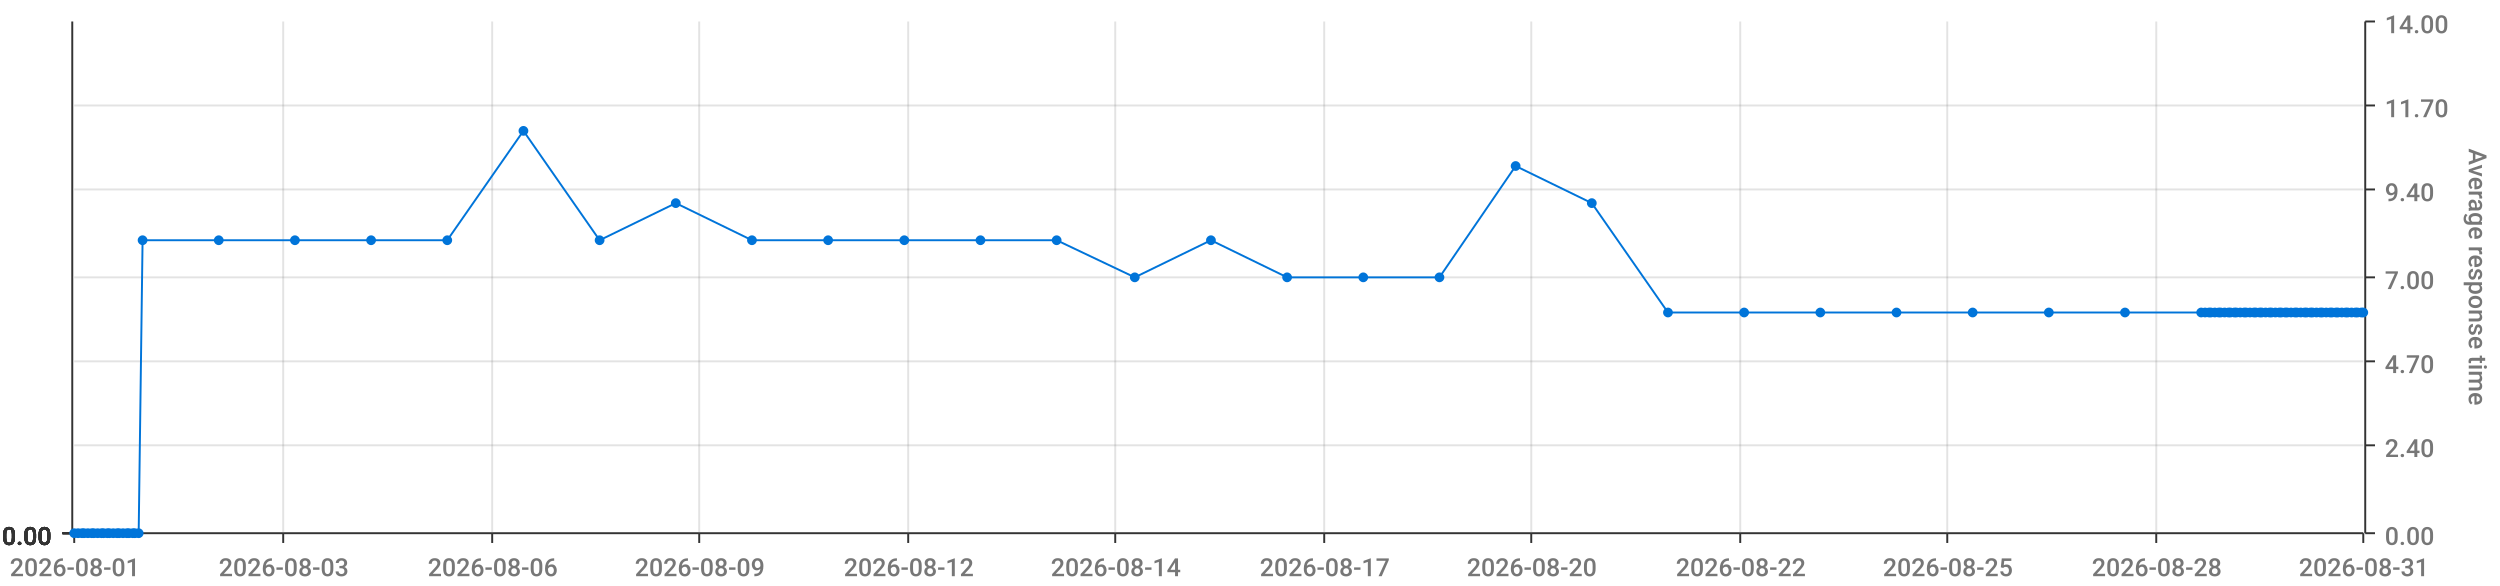
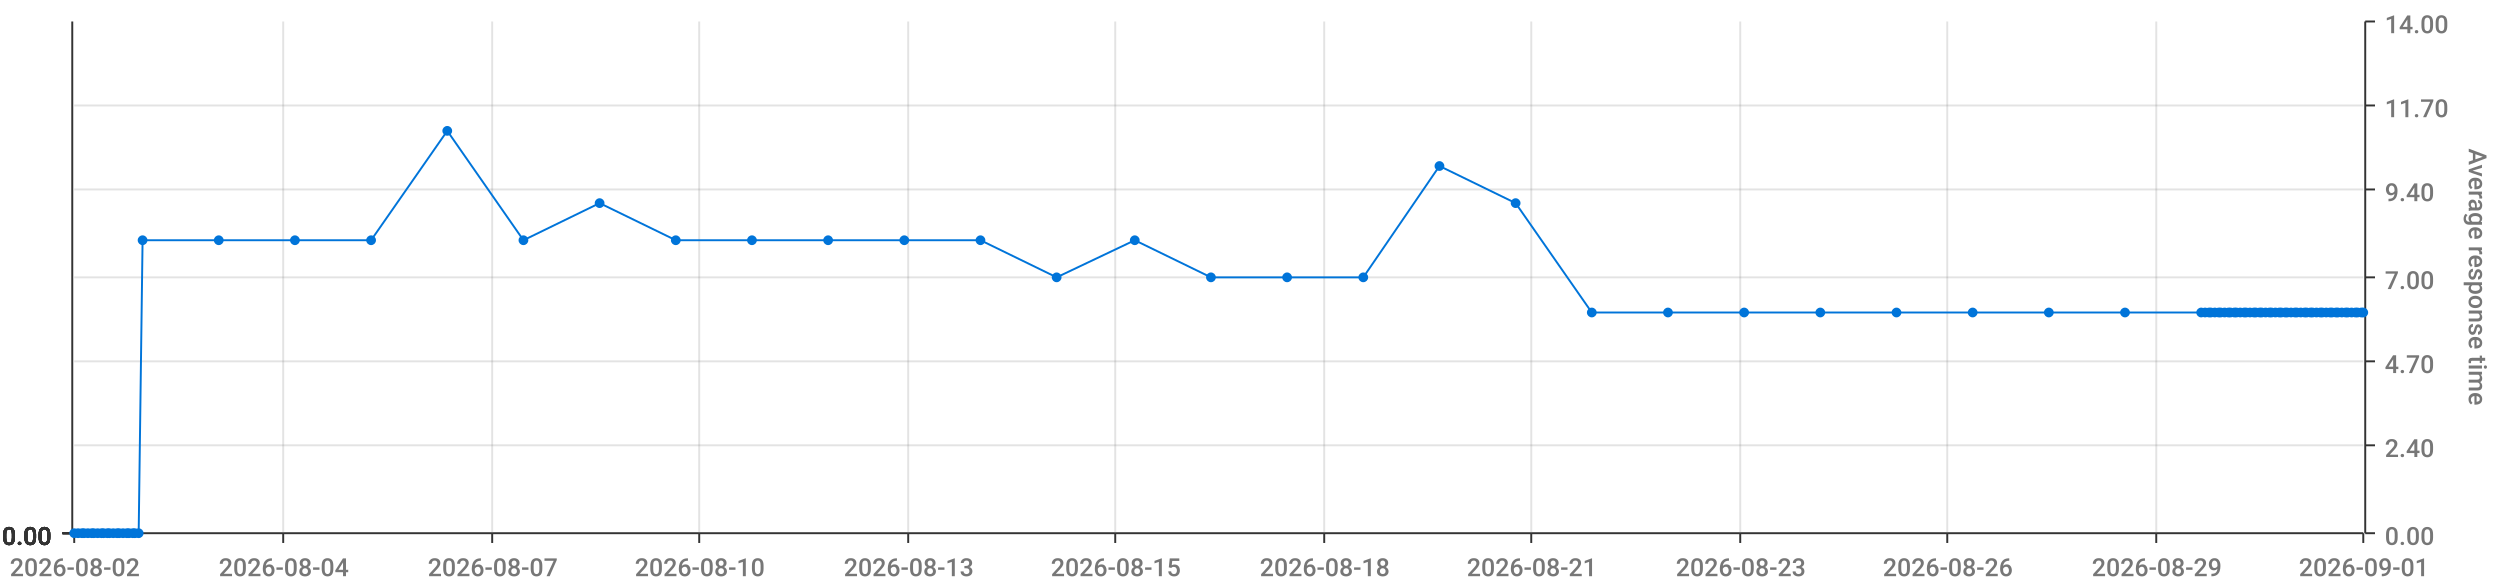
<svg xmlns="http://www.w3.org/2000/svg" viewBox="0 0 1280 300">
  <path d="M 0 0 L 1280 0 L 1280 300 L 0 300 L 0 0" style="stroke-width:0;stroke:rgba(255,255,255,1.0);fill:rgba(255,255,255,0.0)" />
  <path d="M 38 11 L 1210 11 L 1210 273 L 38 273 L 38 11" style="stroke-width:0;stroke:rgba(255,255,255,1.0);fill:rgba(255,255,255,0.0)" />
  <path d="M 38 273 L 1210 273" style="stroke-width:1;stroke:rgba(51,51,51,1.0);fill:rgba(255,255,255,0.0)" />
  <path d="M 38 273 L 38 278" style="stroke-width:1;stroke:rgba(51,51,51,1.0);fill:rgba(255,255,255,0.0)" />
-   <text x="5" y="295" style="stroke-width:0;stroke:none;fill:rgba(119,119,119,1.0);font-size:12.8px;font-family:'Roboto Medium',sans-serif">2026-08-01</text>
+   <text x="5" y="295" style="stroke-width:0;stroke:none;fill:rgba(119,119,119,1.0);font-size:12.8px;font-family:'Roboto Medium',sans-serif">2026-08-02</text>
  <path d="M 145 273 L 145 278" style="stroke-width:1;stroke:rgba(51,51,51,1.0);fill:rgba(255,255,255,0.0)" />
-   <text x="112" y="295" style="stroke-width:0;stroke:none;fill:rgba(119,119,119,1.0);font-size:12.8px;font-family:'Roboto Medium',sans-serif">2026-08-03</text>
+   <text x="112" y="295" style="stroke-width:0;stroke:none;fill:rgba(119,119,119,1.0);font-size:12.8px;font-family:'Roboto Medium',sans-serif">2026-08-04</text>
  <path d="M 252 273 L 252 278" style="stroke-width:1;stroke:rgba(51,51,51,1.0);fill:rgba(255,255,255,0.0)" />
-   <text x="219" y="295" style="stroke-width:0;stroke:none;fill:rgba(119,119,119,1.0);font-size:12.8px;font-family:'Roboto Medium',sans-serif">2026-08-06</text>
+   <text x="219" y="295" style="stroke-width:0;stroke:none;fill:rgba(119,119,119,1.0);font-size:12.8px;font-family:'Roboto Medium',sans-serif">2026-08-07</text>
  <path d="M 358 273 L 358 278" style="stroke-width:1;stroke:rgba(51,51,51,1.0);fill:rgba(255,255,255,0.0)" />
-   <text x="325" y="295" style="stroke-width:0;stroke:none;fill:rgba(119,119,119,1.0);font-size:12.8px;font-family:'Roboto Medium',sans-serif">2026-08-09</text>
+   <text x="325" y="295" style="stroke-width:0;stroke:none;fill:rgba(119,119,119,1.0);font-size:12.8px;font-family:'Roboto Medium',sans-serif">2026-08-10</text>
  <path d="M 465 273 L 465 278" style="stroke-width:1;stroke:rgba(51,51,51,1.0);fill:rgba(255,255,255,0.0)" />
-   <text x="432" y="295" style="stroke-width:0;stroke:none;fill:rgba(119,119,119,1.0);font-size:12.8px;font-family:'Roboto Medium',sans-serif">2026-08-12</text>
+   <text x="432" y="295" style="stroke-width:0;stroke:none;fill:rgba(119,119,119,1.0);font-size:12.8px;font-family:'Roboto Medium',sans-serif">2026-08-13</text>
  <path d="M 571 273 L 571 278" style="stroke-width:1;stroke:rgba(51,51,51,1.0);fill:rgba(255,255,255,0.0)" />
-   <text x="538" y="295" style="stroke-width:0;stroke:none;fill:rgba(119,119,119,1.0);font-size:12.8px;font-family:'Roboto Medium',sans-serif">2026-08-14</text>
+   <text x="538" y="295" style="stroke-width:0;stroke:none;fill:rgba(119,119,119,1.0);font-size:12.8px;font-family:'Roboto Medium',sans-serif">2026-08-15</text>
  <path d="M 678 273 L 678 278" style="stroke-width:1;stroke:rgba(51,51,51,1.0);fill:rgba(255,255,255,0.0)" />
-   <text x="645" y="295" style="stroke-width:0;stroke:none;fill:rgba(119,119,119,1.0);font-size:12.8px;font-family:'Roboto Medium',sans-serif">2026-08-17</text>
+   <text x="645" y="295" style="stroke-width:0;stroke:none;fill:rgba(119,119,119,1.0);font-size:12.8px;font-family:'Roboto Medium',sans-serif">2026-08-18</text>
  <path d="M 784 273 L 784 278" style="stroke-width:1;stroke:rgba(51,51,51,1.0);fill:rgba(255,255,255,0.0)" />
-   <text x="751" y="295" style="stroke-width:0;stroke:none;fill:rgba(119,119,119,1.0);font-size:12.8px;font-family:'Roboto Medium',sans-serif">2026-08-20</text>
+   <text x="751" y="295" style="stroke-width:0;stroke:none;fill:rgba(119,119,119,1.0);font-size:12.8px;font-family:'Roboto Medium',sans-serif">2026-08-21</text>
  <path d="M 891 273 L 891 278" style="stroke-width:1;stroke:rgba(51,51,51,1.0);fill:rgba(255,255,255,0.0)" />
-   <text x="858" y="295" style="stroke-width:0;stroke:none;fill:rgba(119,119,119,1.0);font-size:12.8px;font-family:'Roboto Medium',sans-serif">2026-08-22</text>
+   <text x="858" y="295" style="stroke-width:0;stroke:none;fill:rgba(119,119,119,1.0);font-size:12.8px;font-family:'Roboto Medium',sans-serif">2026-08-23</text>
  <path d="M 997 273 L 997 278" style="stroke-width:1;stroke:rgba(51,51,51,1.0);fill:rgba(255,255,255,0.0)" />
-   <text x="964" y="295" style="stroke-width:0;stroke:none;fill:rgba(119,119,119,1.0);font-size:12.8px;font-family:'Roboto Medium',sans-serif">2026-08-25</text>
+   <text x="964" y="295" style="stroke-width:0;stroke:none;fill:rgba(119,119,119,1.0);font-size:12.8px;font-family:'Roboto Medium',sans-serif">2026-08-26</text>
  <path d="M 1104 273 L 1104 278" style="stroke-width:1;stroke:rgba(51,51,51,1.0);fill:rgba(255,255,255,0.0)" />
-   <text x="1071" y="295" style="stroke-width:0;stroke:none;fill:rgba(119,119,119,1.0);font-size:12.8px;font-family:'Roboto Medium',sans-serif">2026-08-28</text>
+   <text x="1071" y="295" style="stroke-width:0;stroke:none;fill:rgba(119,119,119,1.0);font-size:12.8px;font-family:'Roboto Medium',sans-serif">2026-08-29</text>
  <path d="M 1210 273 L 1210 278" style="stroke-width:1;stroke:rgba(51,51,51,1.0);fill:rgba(255,255,255,0.0)" />
-   <text x="1177" y="295" style="stroke-width:0;stroke:none;fill:rgba(119,119,119,1.0);font-size:12.8px;font-family:'Roboto Medium',sans-serif">2026-08-31</text>
+   <text x="1177" y="295" style="stroke-width:0;stroke:none;fill:rgba(119,119,119,1.0);font-size:12.8px;font-family:'Roboto Medium',sans-serif">2026-09-01</text>
  <path d="M 145 273 L 145 11" style="stroke-width:1;stroke:rgba(119,119,119,0.2);fill:none" />
  <path d="M 252 273 L 252 11" style="stroke-width:1;stroke:rgba(119,119,119,0.2);fill:none" />
  <path d="M 358 273 L 358 11" style="stroke-width:1;stroke:rgba(119,119,119,0.2);fill:none" />
  <path d="M 465 273 L 465 11" style="stroke-width:1;stroke:rgba(119,119,119,0.2);fill:none" />
  <path d="M 571 273 L 571 11" style="stroke-width:1;stroke:rgba(119,119,119,0.2);fill:none" />
  <path d="M 678 273 L 678 11" style="stroke-width:1;stroke:rgba(119,119,119,0.2);fill:none" />
  <path d="M 784 273 L 784 11" style="stroke-width:1;stroke:rgba(119,119,119,0.2);fill:none" />
  <path d="M 891 273 L 891 11" style="stroke-width:1;stroke:rgba(119,119,119,0.2);fill:none" />
  <path d="M 997 273 L 997 11" style="stroke-width:1;stroke:rgba(119,119,119,0.2);fill:none" />
  <path d="M 1104 273 L 1104 11" style="stroke-width:1;stroke:rgba(119,119,119,0.2);fill:none" />
  <path d="M 1211 273 L 1211 11" style="stroke-width:1;stroke:rgba(51,51,51,1.0);fill:rgba(255,255,255,0.0)" />
  <path d="M 1211 273 L 1216 273" style="stroke-width:1;stroke:rgba(51,51,51,1.0);fill:rgba(255,255,255,0.0)" />
  <text x="1221" y="279" style="stroke-width:0;stroke:none;fill:rgba(119,119,119,1.0);font-size:12.8px;font-family:'Roboto Medium',sans-serif">0.00</text>
  <path d="M 1211 228 L 1216 228" style="stroke-width:1;stroke:rgba(51,51,51,1.0);fill:rgba(255,255,255,0.0)" />
  <text x="1221" y="234" style="stroke-width:0;stroke:none;fill:rgba(119,119,119,1.0);font-size:12.8px;font-family:'Roboto Medium',sans-serif">2.40</text>
  <path d="M 1211 185 L 1216 185" style="stroke-width:1;stroke:rgba(51,51,51,1.0);fill:rgba(255,255,255,0.0)" />
  <text x="1221" y="191" style="stroke-width:0;stroke:none;fill:rgba(119,119,119,1.0);font-size:12.8px;font-family:'Roboto Medium',sans-serif">4.70</text>
  <path d="M 1211 142 L 1216 142" style="stroke-width:1;stroke:rgba(51,51,51,1.0);fill:rgba(255,255,255,0.0)" />
  <text x="1221" y="148" style="stroke-width:0;stroke:none;fill:rgba(119,119,119,1.0);font-size:12.8px;font-family:'Roboto Medium',sans-serif">7.00</text>
  <path d="M 1211 97 L 1216 97" style="stroke-width:1;stroke:rgba(51,51,51,1.0);fill:rgba(255,255,255,0.0)" />
  <text x="1221" y="103" style="stroke-width:0;stroke:none;fill:rgba(119,119,119,1.0);font-size:12.8px;font-family:'Roboto Medium',sans-serif">9.40</text>
  <path d="M 1211 54 L 1216 54" style="stroke-width:1;stroke:rgba(51,51,51,1.0);fill:rgba(255,255,255,0.0)" />
  <text x="1221" y="60" style="stroke-width:0;stroke:none;fill:rgba(119,119,119,1.0);font-size:12.8px;font-family:'Roboto Medium',sans-serif">11.70</text>
  <path d="M 1211 11 L 1216 11" style="stroke-width:1;stroke:rgba(51,51,51,1.0);fill:rgba(255,255,255,0.0)" />
  <text x="1221" y="17" style="stroke-width:0;stroke:none;fill:rgba(119,119,119,1.0);font-size:12.8px;font-family:'Roboto Medium',sans-serif">14.00</text>
  <text x="1264" y="76" style="stroke-width:0;stroke:none;fill:rgba(119,119,119,1.0);font-size:12.8px;font-family:'Roboto Medium',sans-serif" transform="rotate(90.00,1264,76)">Average response time</text>
  <path d="M 38 273 L 1210 273" style="stroke-width:0;stroke:rgba(255,255,255,0.0);fill:none" />
  <path d="M 38 228 L 1210 228" style="stroke-width:1;stroke:rgba(119,119,119,0.2);fill:none" />
  <path d="M 38 185 L 1210 185" style="stroke-width:1;stroke:rgba(119,119,119,0.2);fill:none" />
  <path d="M 38 142 L 1210 142" style="stroke-width:1;stroke:rgba(119,119,119,0.2);fill:none" />
  <path d="M 38 97 L 1210 97" style="stroke-width:1;stroke:rgba(119,119,119,0.2);fill:none" />
  <path d="M 38 54 L 1210 54" style="stroke-width:1;stroke:rgba(119,119,119,0.2);fill:none" />
  <path d="M 37 273 L 37 11" style="stroke-width:1;stroke:rgba(51,51,51,1.0);fill:rgba(255,255,255,0.0)" />
  <path d="M 37 273 L 32 273" style="stroke-width:1;stroke:rgba(51,51,51,1.0);fill:rgba(255,255,255,0.0)" />
  <text x="1" y="279" style="stroke-width:0;stroke:none;fill:rgba(51,51,51,1.0);font-size:12.8px;font-family:'Roboto Medium',sans-serif">0.00</text>
  <path d="M 37 273 L 32 273" style="stroke-width:1;stroke:rgba(51,51,51,1.0);fill:rgba(255,255,255,0.0)" />
  <text x="1" y="279" style="stroke-width:0;stroke:none;fill:rgba(51,51,51,1.0);font-size:12.8px;font-family:'Roboto Medium',sans-serif">0.00</text>
  <path d="M 37 273 L 32 273" style="stroke-width:1;stroke:rgba(51,51,51,1.0);fill:rgba(255,255,255,0.0)" />
  <text x="1" y="279" style="stroke-width:0;stroke:none;fill:rgba(51,51,51,1.0);font-size:12.8px;font-family:'Roboto Medium',sans-serif">0.00</text>
  <path d="M 37 273 L 32 273" style="stroke-width:1;stroke:rgba(51,51,51,1.0);fill:rgba(255,255,255,0.0)" />
  <text x="1" y="279" style="stroke-width:0;stroke:none;fill:rgba(51,51,51,1.0);font-size:12.8px;font-family:'Roboto Medium',sans-serif">0.00</text>
  <path d="M 37 273 L 32 273" style="stroke-width:1;stroke:rgba(51,51,51,1.0);fill:rgba(255,255,255,0.0)" />
  <text x="1" y="279" style="stroke-width:0;stroke:none;fill:rgba(51,51,51,1.0);font-size:12.8px;font-family:'Roboto Medium',sans-serif">0.00</text>
  <path d="M 37 273 L 32 273" style="stroke-width:1;stroke:rgba(51,51,51,1.0);fill:rgba(255,255,255,0.0)" />
  <text x="1" y="279" style="stroke-width:0;stroke:none;fill:rgba(51,51,51,1.0);font-size:12.8px;font-family:'Roboto Medium',sans-serif">0.00</text>
  <path d="M 37 273 L 32 273" style="stroke-width:1;stroke:rgba(51,51,51,1.0);fill:rgba(255,255,255,0.0)" />
  <text x="1" y="279" style="stroke-width:0;stroke:none;fill:rgba(51,51,51,1.0);font-size:12.8px;font-family:'Roboto Medium',sans-serif">0.00</text>
  <path d="M 38 273 L 1210 273" style="stroke-width:0;stroke:rgba(255,255,255,0.0);fill:none" />
  <path d="M 38 273 L 1210 273" style="stroke-width:0;stroke:rgba(255,255,255,0.0);fill:none" />
  <path d="M 38 273 L 1210 273" style="stroke-width:0;stroke:rgba(255,255,255,0.0);fill:none" />
  <path d="M 38 273 L 1210 273" style="stroke-width:0;stroke:rgba(255,255,255,0.0);fill:none" />
  <path d="M 38 273 L 1210 273" style="stroke-width:0;stroke:rgba(255,255,255,0.0);fill:none" />
  <path d="M 38 273 L 1210 273" style="stroke-width:0;stroke:rgba(255,255,255,0.0);fill:none" />
-   <path d="M 38 273 L 40 273 L 42 273 L 43 273 L 45 273 L 47 273 L 48 273 L 50 273 L 52 273 L 53 273 L 55 273 L 56 273 L 58 273 L 60 273 L 61 273 L 63 273 L 65 273 L 66 273 L 68 273 L 69 273 L 71 273 L 73 123 L 112 123 L 151 123 L 190 123 L 229 123 L 268 67 L 307 123 L 346 104 L 385 123 L 424 123 L 463 123 L 502 123 L 541 123 L 581 142 L 620 123 L 659 142 L 698 142 L 737 142 L 776 85 L 815 104 L 854 160 L 893 160 L 932 160 L 971 160 L 1010 160 L 1049 160 L 1088 160 L 1127 160 L 1129 160 L 1131 160 L 1132 160 L 1134 160 L 1136 160 L 1137 160 L 1139 160 L 1141 160 L 1142 160 L 1144 160 L 1145 160 L 1147 160 L 1149 160 L 1150 160 L 1152 160 L 1154 160 L 1155 160 L 1157 160 L 1158 160 L 1160 160 L 1162 160 L 1163 160 L 1165 160 L 1167 160 L 1168 160 L 1170 160 L 1171 160 L 1173 160 L 1175 160 L 1176 160 L 1178 160 L 1180 160 L 1181 160 L 1183 160 L 1184 160 L 1186 160 L 1188 160 L 1189 160 L 1191 160 L 1193 160 L 1194 160 L 1196 160 L 1197 160 L 1199 160 L 1201 160 L 1202 160 L 1204 160 L 1206 160 L 1207 160 L 1209 160 L 1210 160" style="stroke-width:1;stroke:rgba(0,116,217,1.0);fill:rgba(255,255,255,0.0)" />
+   <path d="M 38 273 L 40 273 L 42 273 L 43 273 L 45 273 L 47 273 L 48 273 L 50 273 L 52 273 L 53 273 L 55 273 L 56 273 L 58 273 L 60 273 L 61 273 L 63 273 L 65 273 L 66 273 L 68 273 L 69 273 L 71 273 L 73 123 L 112 123 L 151 123 L 190 123 L 229 67 L 268 123 L 307 104 L 346 123 L 385 123 L 424 123 L 463 123 L 502 123 L 541 142 L 581 123 L 620 142 L 659 142 L 698 142 L 737 85 L 776 104 L 815 160 L 854 160 L 893 160 L 932 160 L 971 160 L 1010 160 L 1049 160 L 1088 160 L 1127 160 L 1129 160 L 1131 160 L 1132 160 L 1134 160 L 1136 160 L 1137 160 L 1139 160 L 1141 160 L 1142 160 L 1144 160 L 1145 160 L 1147 160 L 1149 160 L 1150 160 L 1152 160 L 1154 160 L 1155 160 L 1157 160 L 1158 160 L 1160 160 L 1162 160 L 1163 160 L 1165 160 L 1167 160 L 1168 160 L 1170 160 L 1171 160 L 1173 160 L 1175 160 L 1176 160 L 1178 160 L 1180 160 L 1181 160 L 1183 160 L 1184 160 L 1186 160 L 1188 160 L 1189 160 L 1191 160 L 1193 160 L 1194 160 L 1196 160 L 1197 160 L 1199 160 L 1201 160 L 1202 160 L 1204 160 L 1206 160 L 1207 160 L 1209 160 L 1210 160" style="stroke-width:1;stroke:rgba(0,116,217,1.0);fill:rgba(255,255,255,0.0)" />
  <circle cx="38" cy="273" r="2" style="stroke-width:1;stroke:rgba(0,116,217,1.0);fill:rgba(0,116,217,1.0)" />
  <path d="" style="stroke-width:1;stroke:rgba(0,116,217,1.0);fill:rgba(0,116,217,1.0)" />
  <circle cx="40" cy="273" r="2" style="stroke-width:1;stroke:rgba(0,116,217,1.0);fill:rgba(0,116,217,1.0)" />
  <path d="" style="stroke-width:1;stroke:rgba(0,116,217,1.0);fill:rgba(0,116,217,1.0)" />
  <circle cx="42" cy="273" r="2" style="stroke-width:1;stroke:rgba(0,116,217,1.0);fill:rgba(0,116,217,1.0)" />
  <path d="" style="stroke-width:1;stroke:rgba(0,116,217,1.0);fill:rgba(0,116,217,1.0)" />
  <circle cx="43" cy="273" r="2" style="stroke-width:1;stroke:rgba(0,116,217,1.0);fill:rgba(0,116,217,1.0)" />
  <path d="" style="stroke-width:1;stroke:rgba(0,116,217,1.0);fill:rgba(0,116,217,1.0)" />
  <circle cx="45" cy="273" r="2" style="stroke-width:1;stroke:rgba(0,116,217,1.0);fill:rgba(0,116,217,1.0)" />
  <path d="" style="stroke-width:1;stroke:rgba(0,116,217,1.0);fill:rgba(0,116,217,1.0)" />
  <circle cx="47" cy="273" r="2" style="stroke-width:1;stroke:rgba(0,116,217,1.0);fill:rgba(0,116,217,1.0)" />
  <path d="" style="stroke-width:1;stroke:rgba(0,116,217,1.0);fill:rgba(0,116,217,1.0)" />
  <circle cx="48" cy="273" r="2" style="stroke-width:1;stroke:rgba(0,116,217,1.0);fill:rgba(0,116,217,1.0)" />
  <path d="" style="stroke-width:1;stroke:rgba(0,116,217,1.0);fill:rgba(0,116,217,1.0)" />
  <circle cx="50" cy="273" r="2" style="stroke-width:1;stroke:rgba(0,116,217,1.0);fill:rgba(0,116,217,1.0)" />
  <path d="" style="stroke-width:1;stroke:rgba(0,116,217,1.0);fill:rgba(0,116,217,1.0)" />
  <circle cx="52" cy="273" r="2" style="stroke-width:1;stroke:rgba(0,116,217,1.0);fill:rgba(0,116,217,1.0)" />
  <path d="" style="stroke-width:1;stroke:rgba(0,116,217,1.0);fill:rgba(0,116,217,1.0)" />
  <circle cx="53" cy="273" r="2" style="stroke-width:1;stroke:rgba(0,116,217,1.0);fill:rgba(0,116,217,1.0)" />
  <path d="" style="stroke-width:1;stroke:rgba(0,116,217,1.0);fill:rgba(0,116,217,1.0)" />
  <circle cx="55" cy="273" r="2" style="stroke-width:1;stroke:rgba(0,116,217,1.0);fill:rgba(0,116,217,1.0)" />
  <path d="" style="stroke-width:1;stroke:rgba(0,116,217,1.0);fill:rgba(0,116,217,1.0)" />
  <circle cx="56" cy="273" r="2" style="stroke-width:1;stroke:rgba(0,116,217,1.0);fill:rgba(0,116,217,1.0)" />
  <path d="" style="stroke-width:1;stroke:rgba(0,116,217,1.0);fill:rgba(0,116,217,1.0)" />
  <circle cx="58" cy="273" r="2" style="stroke-width:1;stroke:rgba(0,116,217,1.0);fill:rgba(0,116,217,1.0)" />
  <path d="" style="stroke-width:1;stroke:rgba(0,116,217,1.0);fill:rgba(0,116,217,1.0)" />
  <circle cx="60" cy="273" r="2" style="stroke-width:1;stroke:rgba(0,116,217,1.0);fill:rgba(0,116,217,1.0)" />
  <path d="" style="stroke-width:1;stroke:rgba(0,116,217,1.0);fill:rgba(0,116,217,1.0)" />
  <circle cx="61" cy="273" r="2" style="stroke-width:1;stroke:rgba(0,116,217,1.0);fill:rgba(0,116,217,1.0)" />
  <path d="" style="stroke-width:1;stroke:rgba(0,116,217,1.0);fill:rgba(0,116,217,1.0)" />
  <circle cx="63" cy="273" r="2" style="stroke-width:1;stroke:rgba(0,116,217,1.0);fill:rgba(0,116,217,1.0)" />
  <path d="" style="stroke-width:1;stroke:rgba(0,116,217,1.0);fill:rgba(0,116,217,1.0)" />
  <circle cx="65" cy="273" r="2" style="stroke-width:1;stroke:rgba(0,116,217,1.0);fill:rgba(0,116,217,1.0)" />
  <path d="" style="stroke-width:1;stroke:rgba(0,116,217,1.0);fill:rgba(0,116,217,1.0)" />
  <circle cx="66" cy="273" r="2" style="stroke-width:1;stroke:rgba(0,116,217,1.0);fill:rgba(0,116,217,1.0)" />
  <path d="" style="stroke-width:1;stroke:rgba(0,116,217,1.0);fill:rgba(0,116,217,1.0)" />
  <circle cx="68" cy="273" r="2" style="stroke-width:1;stroke:rgba(0,116,217,1.0);fill:rgba(0,116,217,1.0)" />
  <path d="" style="stroke-width:1;stroke:rgba(0,116,217,1.0);fill:rgba(0,116,217,1.0)" />
  <circle cx="69" cy="273" r="2" style="stroke-width:1;stroke:rgba(0,116,217,1.0);fill:rgba(0,116,217,1.0)" />
  <path d="" style="stroke-width:1;stroke:rgba(0,116,217,1.0);fill:rgba(0,116,217,1.0)" />
  <circle cx="71" cy="273" r="2" style="stroke-width:1;stroke:rgba(0,116,217,1.0);fill:rgba(0,116,217,1.0)" />
  <path d="" style="stroke-width:1;stroke:rgba(0,116,217,1.0);fill:rgba(0,116,217,1.0)" />
  <circle cx="73" cy="123" r="2" style="stroke-width:1;stroke:rgba(0,116,217,1.0);fill:rgba(0,116,217,1.0)" />
  <path d="" style="stroke-width:1;stroke:rgba(0,116,217,1.0);fill:rgba(0,116,217,1.0)" />
  <circle cx="112" cy="123" r="2" style="stroke-width:1;stroke:rgba(0,116,217,1.0);fill:rgba(0,116,217,1.0)" />
  <path d="" style="stroke-width:1;stroke:rgba(0,116,217,1.0);fill:rgba(0,116,217,1.0)" />
  <circle cx="151" cy="123" r="2" style="stroke-width:1;stroke:rgba(0,116,217,1.0);fill:rgba(0,116,217,1.0)" />
  <path d="" style="stroke-width:1;stroke:rgba(0,116,217,1.0);fill:rgba(0,116,217,1.0)" />
  <circle cx="190" cy="123" r="2" style="stroke-width:1;stroke:rgba(0,116,217,1.0);fill:rgba(0,116,217,1.0)" />
  <path d="" style="stroke-width:1;stroke:rgba(0,116,217,1.0);fill:rgba(0,116,217,1.0)" />
-   <circle cx="229" cy="123" r="2" style="stroke-width:1;stroke:rgba(0,116,217,1.0);fill:rgba(0,116,217,1.0)" />
-   <path d="" style="stroke-width:1;stroke:rgba(0,116,217,1.0);fill:rgba(0,116,217,1.0)" />
-   <circle cx="268" cy="67" r="2" style="stroke-width:1;stroke:rgba(0,116,217,1.0);fill:rgba(0,116,217,1.0)" />
-   <path d="" style="stroke-width:1;stroke:rgba(0,116,217,1.0);fill:rgba(0,116,217,1.0)" />
-   <circle cx="307" cy="123" r="2" style="stroke-width:1;stroke:rgba(0,116,217,1.0);fill:rgba(0,116,217,1.0)" />
-   <path d="" style="stroke-width:1;stroke:rgba(0,116,217,1.0);fill:rgba(0,116,217,1.0)" />
-   <circle cx="346" cy="104" r="2" style="stroke-width:1;stroke:rgba(0,116,217,1.0);fill:rgba(0,116,217,1.0)" />
+   <circle cx="229" cy="67" r="2" style="stroke-width:1;stroke:rgba(0,116,217,1.0);fill:rgba(0,116,217,1.0)" />
+   <path d="" style="stroke-width:1;stroke:rgba(0,116,217,1.0);fill:rgba(0,116,217,1.0)" />
+   <circle cx="268" cy="123" r="2" style="stroke-width:1;stroke:rgba(0,116,217,1.0);fill:rgba(0,116,217,1.0)" />
+   <path d="" style="stroke-width:1;stroke:rgba(0,116,217,1.0);fill:rgba(0,116,217,1.0)" />
+   <circle cx="307" cy="104" r="2" style="stroke-width:1;stroke:rgba(0,116,217,1.0);fill:rgba(0,116,217,1.0)" />
+   <path d="" style="stroke-width:1;stroke:rgba(0,116,217,1.0);fill:rgba(0,116,217,1.0)" />
+   <circle cx="346" cy="123" r="2" style="stroke-width:1;stroke:rgba(0,116,217,1.0);fill:rgba(0,116,217,1.0)" />
  <path d="" style="stroke-width:1;stroke:rgba(0,116,217,1.0);fill:rgba(0,116,217,1.0)" />
  <circle cx="385" cy="123" r="2" style="stroke-width:1;stroke:rgba(0,116,217,1.0);fill:rgba(0,116,217,1.0)" />
  <path d="" style="stroke-width:1;stroke:rgba(0,116,217,1.0);fill:rgba(0,116,217,1.0)" />
  <circle cx="424" cy="123" r="2" style="stroke-width:1;stroke:rgba(0,116,217,1.0);fill:rgba(0,116,217,1.0)" />
  <path d="" style="stroke-width:1;stroke:rgba(0,116,217,1.0);fill:rgba(0,116,217,1.0)" />
  <circle cx="463" cy="123" r="2" style="stroke-width:1;stroke:rgba(0,116,217,1.0);fill:rgba(0,116,217,1.0)" />
  <path d="" style="stroke-width:1;stroke:rgba(0,116,217,1.0);fill:rgba(0,116,217,1.0)" />
  <circle cx="502" cy="123" r="2" style="stroke-width:1;stroke:rgba(0,116,217,1.0);fill:rgba(0,116,217,1.0)" />
  <path d="" style="stroke-width:1;stroke:rgba(0,116,217,1.0);fill:rgba(0,116,217,1.0)" />
-   <circle cx="541" cy="123" r="2" style="stroke-width:1;stroke:rgba(0,116,217,1.0);fill:rgba(0,116,217,1.0)" />
-   <path d="" style="stroke-width:1;stroke:rgba(0,116,217,1.0);fill:rgba(0,116,217,1.0)" />
-   <circle cx="581" cy="142" r="2" style="stroke-width:1;stroke:rgba(0,116,217,1.0);fill:rgba(0,116,217,1.0)" />
-   <path d="" style="stroke-width:1;stroke:rgba(0,116,217,1.0);fill:rgba(0,116,217,1.0)" />
-   <circle cx="620" cy="123" r="2" style="stroke-width:1;stroke:rgba(0,116,217,1.0);fill:rgba(0,116,217,1.0)" />
+   <circle cx="541" cy="142" r="2" style="stroke-width:1;stroke:rgba(0,116,217,1.0);fill:rgba(0,116,217,1.0)" />
+   <path d="" style="stroke-width:1;stroke:rgba(0,116,217,1.0);fill:rgba(0,116,217,1.0)" />
+   <circle cx="581" cy="123" r="2" style="stroke-width:1;stroke:rgba(0,116,217,1.0);fill:rgba(0,116,217,1.0)" />
+   <path d="" style="stroke-width:1;stroke:rgba(0,116,217,1.0);fill:rgba(0,116,217,1.0)" />
+   <circle cx="620" cy="142" r="2" style="stroke-width:1;stroke:rgba(0,116,217,1.0);fill:rgba(0,116,217,1.0)" />
  <path d="" style="stroke-width:1;stroke:rgba(0,116,217,1.0);fill:rgba(0,116,217,1.0)" />
  <circle cx="659" cy="142" r="2" style="stroke-width:1;stroke:rgba(0,116,217,1.0);fill:rgba(0,116,217,1.0)" />
  <path d="" style="stroke-width:1;stroke:rgba(0,116,217,1.0);fill:rgba(0,116,217,1.0)" />
  <circle cx="698" cy="142" r="2" style="stroke-width:1;stroke:rgba(0,116,217,1.0);fill:rgba(0,116,217,1.0)" />
  <path d="" style="stroke-width:1;stroke:rgba(0,116,217,1.0);fill:rgba(0,116,217,1.0)" />
-   <circle cx="737" cy="142" r="2" style="stroke-width:1;stroke:rgba(0,116,217,1.0);fill:rgba(0,116,217,1.0)" />
-   <path d="" style="stroke-width:1;stroke:rgba(0,116,217,1.0);fill:rgba(0,116,217,1.0)" />
-   <circle cx="776" cy="85" r="2" style="stroke-width:1;stroke:rgba(0,116,217,1.0);fill:rgba(0,116,217,1.0)" />
-   <path d="" style="stroke-width:1;stroke:rgba(0,116,217,1.0);fill:rgba(0,116,217,1.0)" />
-   <circle cx="815" cy="104" r="2" style="stroke-width:1;stroke:rgba(0,116,217,1.0);fill:rgba(0,116,217,1.0)" />
+   <circle cx="737" cy="85" r="2" style="stroke-width:1;stroke:rgba(0,116,217,1.0);fill:rgba(0,116,217,1.0)" />
+   <path d="" style="stroke-width:1;stroke:rgba(0,116,217,1.0);fill:rgba(0,116,217,1.0)" />
+   <circle cx="776" cy="104" r="2" style="stroke-width:1;stroke:rgba(0,116,217,1.0);fill:rgba(0,116,217,1.0)" />
+   <path d="" style="stroke-width:1;stroke:rgba(0,116,217,1.0);fill:rgba(0,116,217,1.0)" />
+   <circle cx="815" cy="160" r="2" style="stroke-width:1;stroke:rgba(0,116,217,1.0);fill:rgba(0,116,217,1.0)" />
  <path d="" style="stroke-width:1;stroke:rgba(0,116,217,1.0);fill:rgba(0,116,217,1.0)" />
  <circle cx="854" cy="160" r="2" style="stroke-width:1;stroke:rgba(0,116,217,1.0);fill:rgba(0,116,217,1.0)" />
  <path d="" style="stroke-width:1;stroke:rgba(0,116,217,1.0);fill:rgba(0,116,217,1.0)" />
  <circle cx="893" cy="160" r="2" style="stroke-width:1;stroke:rgba(0,116,217,1.0);fill:rgba(0,116,217,1.0)" />
  <path d="" style="stroke-width:1;stroke:rgba(0,116,217,1.0);fill:rgba(0,116,217,1.0)" />
  <circle cx="932" cy="160" r="2" style="stroke-width:1;stroke:rgba(0,116,217,1.0);fill:rgba(0,116,217,1.0)" />
  <path d="" style="stroke-width:1;stroke:rgba(0,116,217,1.0);fill:rgba(0,116,217,1.0)" />
  <circle cx="971" cy="160" r="2" style="stroke-width:1;stroke:rgba(0,116,217,1.0);fill:rgba(0,116,217,1.0)" />
  <path d="" style="stroke-width:1;stroke:rgba(0,116,217,1.0);fill:rgba(0,116,217,1.0)" />
  <circle cx="1010" cy="160" r="2" style="stroke-width:1;stroke:rgba(0,116,217,1.0);fill:rgba(0,116,217,1.0)" />
  <path d="" style="stroke-width:1;stroke:rgba(0,116,217,1.0);fill:rgba(0,116,217,1.0)" />
  <circle cx="1049" cy="160" r="2" style="stroke-width:1;stroke:rgba(0,116,217,1.0);fill:rgba(0,116,217,1.0)" />
  <path d="" style="stroke-width:1;stroke:rgba(0,116,217,1.0);fill:rgba(0,116,217,1.0)" />
  <circle cx="1088" cy="160" r="2" style="stroke-width:1;stroke:rgba(0,116,217,1.0);fill:rgba(0,116,217,1.0)" />
  <path d="" style="stroke-width:1;stroke:rgba(0,116,217,1.0);fill:rgba(0,116,217,1.0)" />
  <circle cx="1127" cy="160" r="2" style="stroke-width:1;stroke:rgba(0,116,217,1.0);fill:rgba(0,116,217,1.0)" />
  <path d="" style="stroke-width:1;stroke:rgba(0,116,217,1.0);fill:rgba(0,116,217,1.0)" />
  <circle cx="1129" cy="160" r="2" style="stroke-width:1;stroke:rgba(0,116,217,1.0);fill:rgba(0,116,217,1.0)" />
  <path d="" style="stroke-width:1;stroke:rgba(0,116,217,1.0);fill:rgba(0,116,217,1.0)" />
  <circle cx="1131" cy="160" r="2" style="stroke-width:1;stroke:rgba(0,116,217,1.0);fill:rgba(0,116,217,1.0)" />
  <path d="" style="stroke-width:1;stroke:rgba(0,116,217,1.0);fill:rgba(0,116,217,1.0)" />
  <circle cx="1132" cy="160" r="2" style="stroke-width:1;stroke:rgba(0,116,217,1.0);fill:rgba(0,116,217,1.0)" />
  <path d="" style="stroke-width:1;stroke:rgba(0,116,217,1.0);fill:rgba(0,116,217,1.0)" />
  <circle cx="1134" cy="160" r="2" style="stroke-width:1;stroke:rgba(0,116,217,1.0);fill:rgba(0,116,217,1.0)" />
  <path d="" style="stroke-width:1;stroke:rgba(0,116,217,1.0);fill:rgba(0,116,217,1.0)" />
  <circle cx="1136" cy="160" r="2" style="stroke-width:1;stroke:rgba(0,116,217,1.0);fill:rgba(0,116,217,1.0)" />
  <path d="" style="stroke-width:1;stroke:rgba(0,116,217,1.0);fill:rgba(0,116,217,1.0)" />
  <circle cx="1137" cy="160" r="2" style="stroke-width:1;stroke:rgba(0,116,217,1.0);fill:rgba(0,116,217,1.0)" />
  <path d="" style="stroke-width:1;stroke:rgba(0,116,217,1.0);fill:rgba(0,116,217,1.0)" />
  <circle cx="1139" cy="160" r="2" style="stroke-width:1;stroke:rgba(0,116,217,1.0);fill:rgba(0,116,217,1.0)" />
  <path d="" style="stroke-width:1;stroke:rgba(0,116,217,1.0);fill:rgba(0,116,217,1.0)" />
  <circle cx="1141" cy="160" r="2" style="stroke-width:1;stroke:rgba(0,116,217,1.0);fill:rgba(0,116,217,1.0)" />
  <path d="" style="stroke-width:1;stroke:rgba(0,116,217,1.0);fill:rgba(0,116,217,1.0)" />
  <circle cx="1142" cy="160" r="2" style="stroke-width:1;stroke:rgba(0,116,217,1.0);fill:rgba(0,116,217,1.0)" />
  <path d="" style="stroke-width:1;stroke:rgba(0,116,217,1.0);fill:rgba(0,116,217,1.0)" />
  <circle cx="1144" cy="160" r="2" style="stroke-width:1;stroke:rgba(0,116,217,1.0);fill:rgba(0,116,217,1.0)" />
  <path d="" style="stroke-width:1;stroke:rgba(0,116,217,1.0);fill:rgba(0,116,217,1.0)" />
  <circle cx="1145" cy="160" r="2" style="stroke-width:1;stroke:rgba(0,116,217,1.0);fill:rgba(0,116,217,1.0)" />
  <path d="" style="stroke-width:1;stroke:rgba(0,116,217,1.0);fill:rgba(0,116,217,1.0)" />
  <circle cx="1147" cy="160" r="2" style="stroke-width:1;stroke:rgba(0,116,217,1.0);fill:rgba(0,116,217,1.0)" />
  <path d="" style="stroke-width:1;stroke:rgba(0,116,217,1.0);fill:rgba(0,116,217,1.0)" />
  <circle cx="1149" cy="160" r="2" style="stroke-width:1;stroke:rgba(0,116,217,1.0);fill:rgba(0,116,217,1.0)" />
  <path d="" style="stroke-width:1;stroke:rgba(0,116,217,1.0);fill:rgba(0,116,217,1.0)" />
  <circle cx="1150" cy="160" r="2" style="stroke-width:1;stroke:rgba(0,116,217,1.0);fill:rgba(0,116,217,1.0)" />
  <path d="" style="stroke-width:1;stroke:rgba(0,116,217,1.0);fill:rgba(0,116,217,1.0)" />
  <circle cx="1152" cy="160" r="2" style="stroke-width:1;stroke:rgba(0,116,217,1.0);fill:rgba(0,116,217,1.0)" />
  <path d="" style="stroke-width:1;stroke:rgba(0,116,217,1.0);fill:rgba(0,116,217,1.0)" />
  <circle cx="1154" cy="160" r="2" style="stroke-width:1;stroke:rgba(0,116,217,1.0);fill:rgba(0,116,217,1.0)" />
  <path d="" style="stroke-width:1;stroke:rgba(0,116,217,1.0);fill:rgba(0,116,217,1.0)" />
  <circle cx="1155" cy="160" r="2" style="stroke-width:1;stroke:rgba(0,116,217,1.0);fill:rgba(0,116,217,1.0)" />
  <path d="" style="stroke-width:1;stroke:rgba(0,116,217,1.0);fill:rgba(0,116,217,1.0)" />
  <circle cx="1157" cy="160" r="2" style="stroke-width:1;stroke:rgba(0,116,217,1.0);fill:rgba(0,116,217,1.0)" />
  <path d="" style="stroke-width:1;stroke:rgba(0,116,217,1.0);fill:rgba(0,116,217,1.0)" />
  <circle cx="1158" cy="160" r="2" style="stroke-width:1;stroke:rgba(0,116,217,1.0);fill:rgba(0,116,217,1.0)" />
  <path d="" style="stroke-width:1;stroke:rgba(0,116,217,1.0);fill:rgba(0,116,217,1.0)" />
  <circle cx="1160" cy="160" r="2" style="stroke-width:1;stroke:rgba(0,116,217,1.0);fill:rgba(0,116,217,1.0)" />
  <path d="" style="stroke-width:1;stroke:rgba(0,116,217,1.0);fill:rgba(0,116,217,1.0)" />
  <circle cx="1162" cy="160" r="2" style="stroke-width:1;stroke:rgba(0,116,217,1.0);fill:rgba(0,116,217,1.0)" />
  <path d="" style="stroke-width:1;stroke:rgba(0,116,217,1.0);fill:rgba(0,116,217,1.0)" />
  <circle cx="1163" cy="160" r="2" style="stroke-width:1;stroke:rgba(0,116,217,1.0);fill:rgba(0,116,217,1.0)" />
  <path d="" style="stroke-width:1;stroke:rgba(0,116,217,1.0);fill:rgba(0,116,217,1.0)" />
  <circle cx="1165" cy="160" r="2" style="stroke-width:1;stroke:rgba(0,116,217,1.0);fill:rgba(0,116,217,1.0)" />
  <path d="" style="stroke-width:1;stroke:rgba(0,116,217,1.0);fill:rgba(0,116,217,1.0)" />
  <circle cx="1167" cy="160" r="2" style="stroke-width:1;stroke:rgba(0,116,217,1.0);fill:rgba(0,116,217,1.0)" />
  <path d="" style="stroke-width:1;stroke:rgba(0,116,217,1.0);fill:rgba(0,116,217,1.0)" />
  <circle cx="1168" cy="160" r="2" style="stroke-width:1;stroke:rgba(0,116,217,1.0);fill:rgba(0,116,217,1.0)" />
  <path d="" style="stroke-width:1;stroke:rgba(0,116,217,1.0);fill:rgba(0,116,217,1.0)" />
  <circle cx="1170" cy="160" r="2" style="stroke-width:1;stroke:rgba(0,116,217,1.0);fill:rgba(0,116,217,1.0)" />
  <path d="" style="stroke-width:1;stroke:rgba(0,116,217,1.0);fill:rgba(0,116,217,1.0)" />
  <circle cx="1171" cy="160" r="2" style="stroke-width:1;stroke:rgba(0,116,217,1.0);fill:rgba(0,116,217,1.0)" />
  <path d="" style="stroke-width:1;stroke:rgba(0,116,217,1.0);fill:rgba(0,116,217,1.0)" />
  <circle cx="1173" cy="160" r="2" style="stroke-width:1;stroke:rgba(0,116,217,1.0);fill:rgba(0,116,217,1.0)" />
  <path d="" style="stroke-width:1;stroke:rgba(0,116,217,1.0);fill:rgba(0,116,217,1.0)" />
  <circle cx="1175" cy="160" r="2" style="stroke-width:1;stroke:rgba(0,116,217,1.0);fill:rgba(0,116,217,1.0)" />
  <path d="" style="stroke-width:1;stroke:rgba(0,116,217,1.0);fill:rgba(0,116,217,1.0)" />
  <circle cx="1176" cy="160" r="2" style="stroke-width:1;stroke:rgba(0,116,217,1.0);fill:rgba(0,116,217,1.0)" />
  <path d="" style="stroke-width:1;stroke:rgba(0,116,217,1.0);fill:rgba(0,116,217,1.0)" />
  <circle cx="1178" cy="160" r="2" style="stroke-width:1;stroke:rgba(0,116,217,1.0);fill:rgba(0,116,217,1.0)" />
  <path d="" style="stroke-width:1;stroke:rgba(0,116,217,1.0);fill:rgba(0,116,217,1.0)" />
  <circle cx="1180" cy="160" r="2" style="stroke-width:1;stroke:rgba(0,116,217,1.0);fill:rgba(0,116,217,1.0)" />
  <path d="" style="stroke-width:1;stroke:rgba(0,116,217,1.0);fill:rgba(0,116,217,1.0)" />
  <circle cx="1181" cy="160" r="2" style="stroke-width:1;stroke:rgba(0,116,217,1.0);fill:rgba(0,116,217,1.0)" />
  <path d="" style="stroke-width:1;stroke:rgba(0,116,217,1.0);fill:rgba(0,116,217,1.0)" />
  <circle cx="1183" cy="160" r="2" style="stroke-width:1;stroke:rgba(0,116,217,1.0);fill:rgba(0,116,217,1.0)" />
  <path d="" style="stroke-width:1;stroke:rgba(0,116,217,1.0);fill:rgba(0,116,217,1.0)" />
  <circle cx="1184" cy="160" r="2" style="stroke-width:1;stroke:rgba(0,116,217,1.0);fill:rgba(0,116,217,1.0)" />
  <path d="" style="stroke-width:1;stroke:rgba(0,116,217,1.0);fill:rgba(0,116,217,1.0)" />
  <circle cx="1186" cy="160" r="2" style="stroke-width:1;stroke:rgba(0,116,217,1.0);fill:rgba(0,116,217,1.0)" />
  <path d="" style="stroke-width:1;stroke:rgba(0,116,217,1.0);fill:rgba(0,116,217,1.0)" />
  <circle cx="1188" cy="160" r="2" style="stroke-width:1;stroke:rgba(0,116,217,1.0);fill:rgba(0,116,217,1.0)" />
  <path d="" style="stroke-width:1;stroke:rgba(0,116,217,1.0);fill:rgba(0,116,217,1.0)" />
  <circle cx="1189" cy="160" r="2" style="stroke-width:1;stroke:rgba(0,116,217,1.0);fill:rgba(0,116,217,1.0)" />
  <path d="" style="stroke-width:1;stroke:rgba(0,116,217,1.0);fill:rgba(0,116,217,1.0)" />
  <circle cx="1191" cy="160" r="2" style="stroke-width:1;stroke:rgba(0,116,217,1.0);fill:rgba(0,116,217,1.0)" />
  <path d="" style="stroke-width:1;stroke:rgba(0,116,217,1.0);fill:rgba(0,116,217,1.0)" />
  <circle cx="1193" cy="160" r="2" style="stroke-width:1;stroke:rgba(0,116,217,1.0);fill:rgba(0,116,217,1.0)" />
  <path d="" style="stroke-width:1;stroke:rgba(0,116,217,1.0);fill:rgba(0,116,217,1.0)" />
  <circle cx="1194" cy="160" r="2" style="stroke-width:1;stroke:rgba(0,116,217,1.0);fill:rgba(0,116,217,1.0)" />
  <path d="" style="stroke-width:1;stroke:rgba(0,116,217,1.0);fill:rgba(0,116,217,1.0)" />
  <circle cx="1196" cy="160" r="2" style="stroke-width:1;stroke:rgba(0,116,217,1.0);fill:rgba(0,116,217,1.0)" />
  <path d="" style="stroke-width:1;stroke:rgba(0,116,217,1.0);fill:rgba(0,116,217,1.0)" />
  <circle cx="1197" cy="160" r="2" style="stroke-width:1;stroke:rgba(0,116,217,1.0);fill:rgba(0,116,217,1.0)" />
  <path d="" style="stroke-width:1;stroke:rgba(0,116,217,1.0);fill:rgba(0,116,217,1.0)" />
  <circle cx="1199" cy="160" r="2" style="stroke-width:1;stroke:rgba(0,116,217,1.0);fill:rgba(0,116,217,1.0)" />
  <path d="" style="stroke-width:1;stroke:rgba(0,116,217,1.0);fill:rgba(0,116,217,1.0)" />
  <circle cx="1201" cy="160" r="2" style="stroke-width:1;stroke:rgba(0,116,217,1.0);fill:rgba(0,116,217,1.0)" />
  <path d="" style="stroke-width:1;stroke:rgba(0,116,217,1.0);fill:rgba(0,116,217,1.0)" />
  <circle cx="1202" cy="160" r="2" style="stroke-width:1;stroke:rgba(0,116,217,1.0);fill:rgba(0,116,217,1.0)" />
  <path d="" style="stroke-width:1;stroke:rgba(0,116,217,1.0);fill:rgba(0,116,217,1.0)" />
  <circle cx="1204" cy="160" r="2" style="stroke-width:1;stroke:rgba(0,116,217,1.0);fill:rgba(0,116,217,1.0)" />
  <path d="" style="stroke-width:1;stroke:rgba(0,116,217,1.0);fill:rgba(0,116,217,1.0)" />
  <circle cx="1206" cy="160" r="2" style="stroke-width:1;stroke:rgba(0,116,217,1.0);fill:rgba(0,116,217,1.0)" />
  <path d="" style="stroke-width:1;stroke:rgba(0,116,217,1.0);fill:rgba(0,116,217,1.0)" />
  <circle cx="1207" cy="160" r="2" style="stroke-width:1;stroke:rgba(0,116,217,1.0);fill:rgba(0,116,217,1.0)" />
  <path d="" style="stroke-width:1;stroke:rgba(0,116,217,1.0);fill:rgba(0,116,217,1.0)" />
  <circle cx="1209" cy="160" r="2" style="stroke-width:1;stroke:rgba(0,116,217,1.0);fill:rgba(0,116,217,1.0)" />
  <path d="" style="stroke-width:1;stroke:rgba(0,116,217,1.0);fill:rgba(0,116,217,1.0)" />
  <circle cx="1210" cy="160" r="2" style="stroke-width:1;stroke:rgba(0,116,217,1.0);fill:rgba(0,116,217,1.0)" />
  <path d="" style="stroke-width:1;stroke:rgba(0,116,217,1.0);fill:rgba(0,116,217,1.0)" />
</svg>
